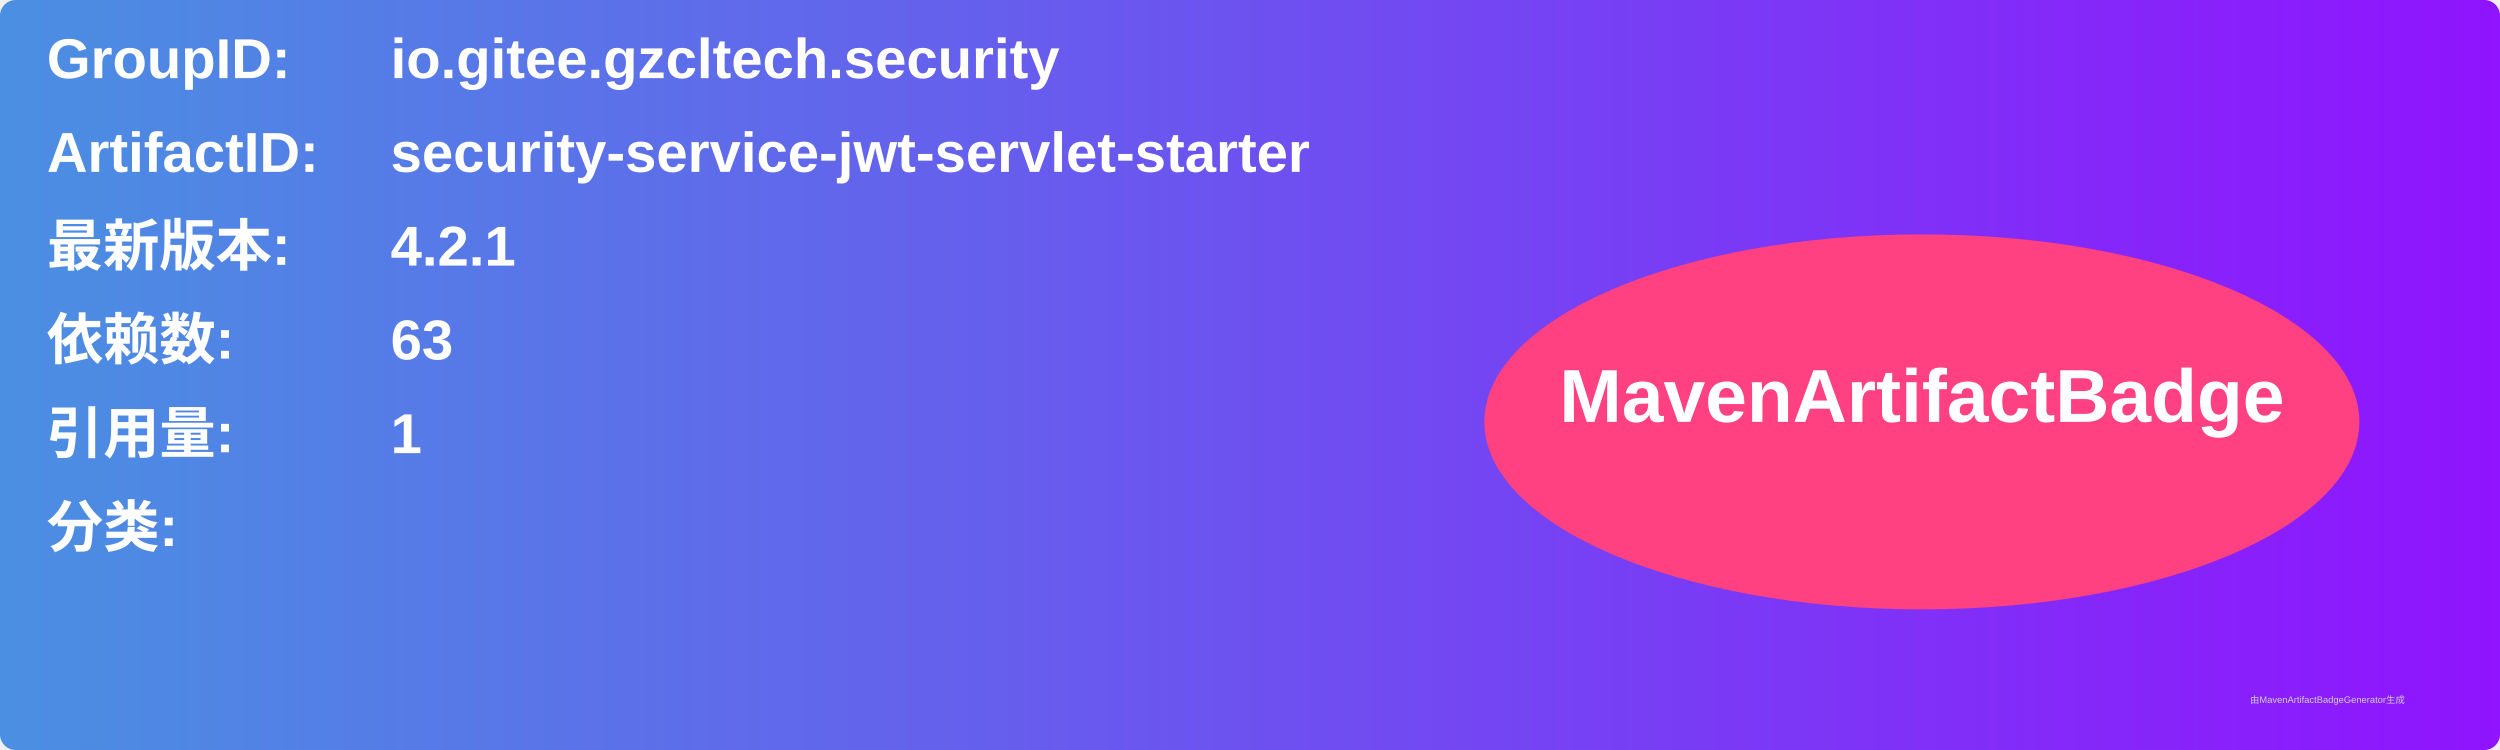
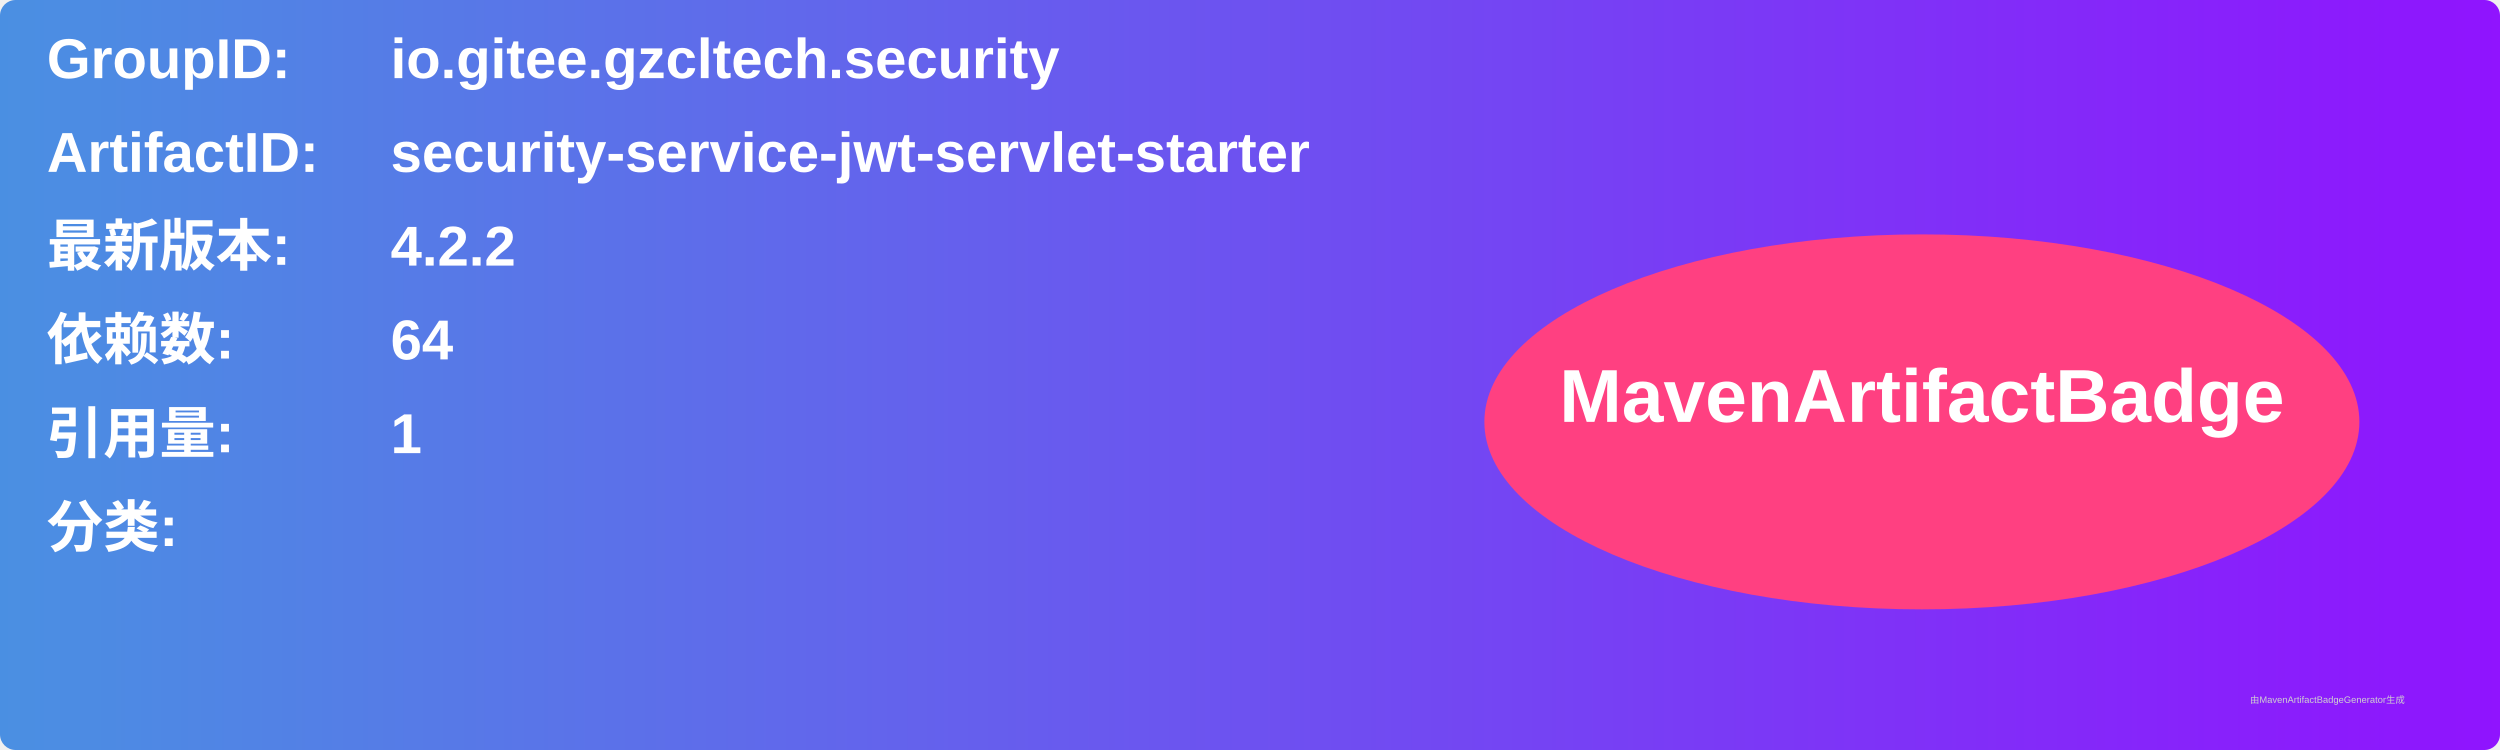
<svg xmlns="http://www.w3.org/2000/svg" width="800" height="240" viewBox="0 0 800 240">
  <linearGradient id="grad" x1="0%" y1="0%" x2="100%" y2="0%">
    <stop offset="0%" stop-color="#4a90e2" />
    <stop offset="100%" stop-color="#9013fe" />
  </linearGradient>
  <rect width="100%" height="100%" rx="5" ry="5" fill="url(#grad)" />
  <g transform="translate(15, 15)">
    <text x="0" y="10" font-family="Arial" font-size="18" fill="white" font-weight="bold" width="260">GroupID:</text>
    <text x="110" y="10" font-family="Arial" font-size="18" fill="white" font-weight="bold" width="460">io.gitee.gzcltech.security</text>
    <text x="0" y="40" font-family="Arial" font-size="18" fill="white" font-weight="bold" width="260">ArtifactID:</text>
    <text x="110" y="40" font-family="Arial" font-size="18" fill="white" font-weight="bold" width="460">security-service-jwt-servlet-starter</text>
    <text x="0" y="70" font-family="Arial" font-size="18" fill="white" font-weight="bold">最新版本:</text>
    <text x="110" y="70" font-family="Arial" font-size="18" fill="white" font-weight="bold">
-       <tspan font-weight="bold">4.2.1</tspan>
+       <tspan font-weight="bold">4.2.2</tspan>
    </text>
    <text x="0" y="100" font-family="Arial" font-size="18" fill="white" font-weight="bold">依赖数: </text>
    <text x="110" y="100" font-family="Arial" font-size="18" fill="white">
-       <tspan font-weight="bold">63</tspan>
+       <tspan font-weight="bold">64</tspan>
    </text>
    <text x="0" y="130" font-family="Arial" font-size="18" fill="white" font-weight="bold">引用量: </text>
    <text x="110" y="130" font-family="Arial" font-size="18" fill="white">
      <tspan font-weight="bold">1</tspan>
    </text>
    <text x="0" y="160" font-family="Arial" font-size="18" fill="white" font-weight="bold">分类:</text>
    <text x="10" y="190" font-family="Arial" font-size="10" fill="white">
      <tspan font-weight="bold" />
    </text>
    <ellipse cx="600" cy="120" rx="140" ry="60" fill="#ff4081" />
    <text x="600" y="120" text-anchor="middle" font-family="Arial" font-size="24" fill="white" font-weight="bold">MavenArtifactBadge</text>
  </g>
  <text x="720" y="225" font-family="Arial" font-size="3" fill="#d0d0d0">由MavenArtifactBadgeGenerator生成</text>
</svg>
